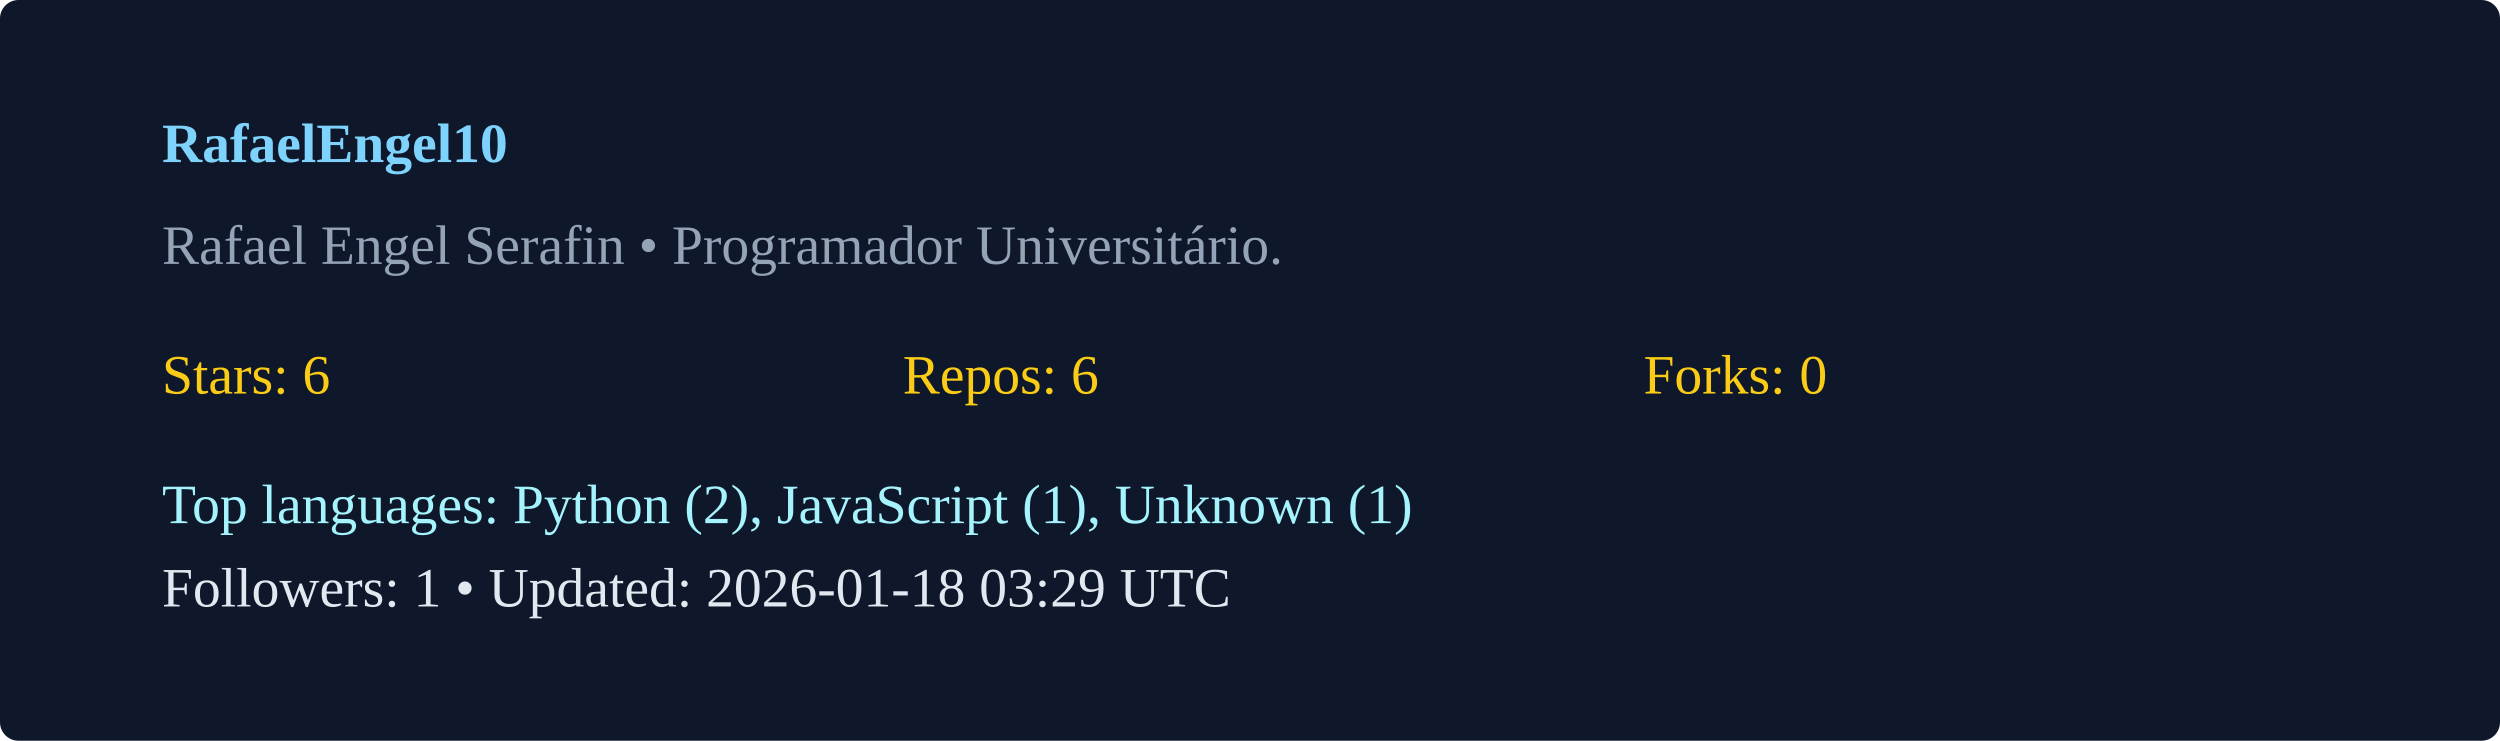
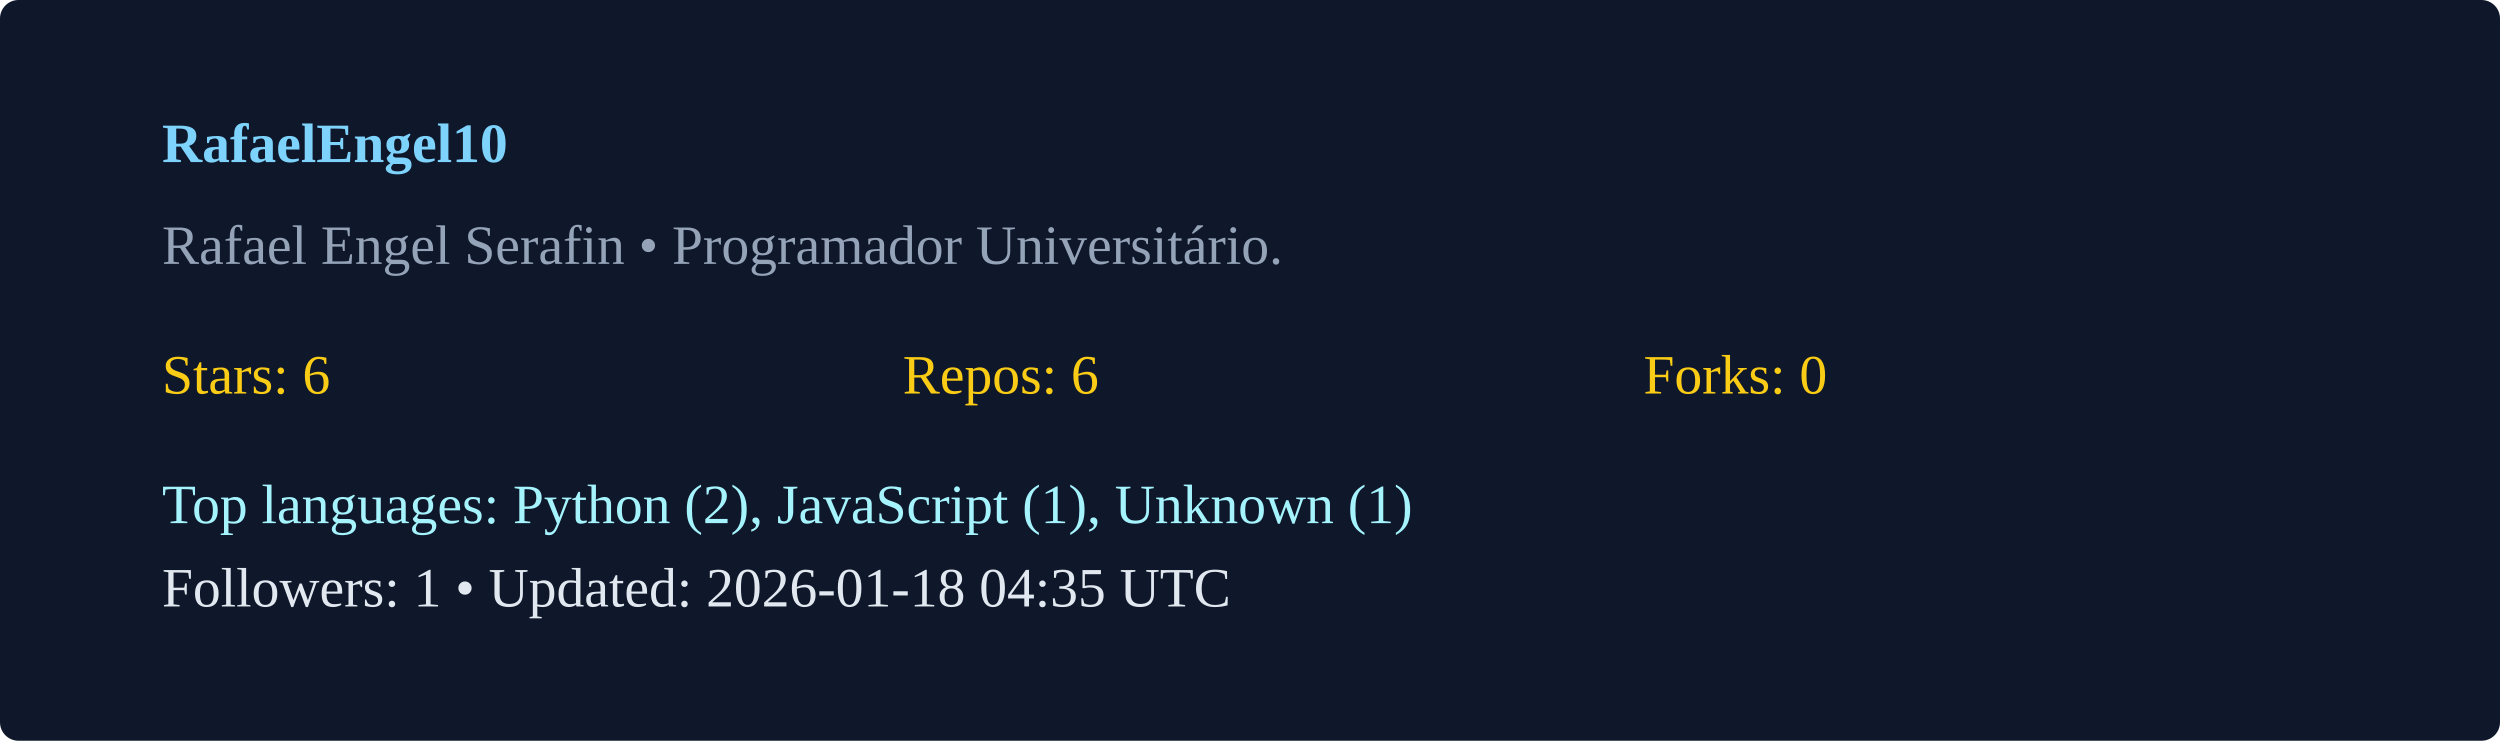
<svg xmlns="http://www.w3.org/2000/svg" width="540" height="160" viewBox="0 0 540 160">
  <rect width="100%" height="100%" rx="4" fill="#0f172a" />
  <g transform="translate(35,35)">
    <text x="0" y="0" fill="#7dd3fc" font-weight="600">RafaelEngel10</text>
    <text x="0" y="22" fill="#94a3b8">Rafael Engel Serafin  • Programador Universitário. </text>
    <g transform="translate(0,50)">
      <text x="0" y="0" fill="#facc15">Stars: 6</text>
      <text x="160" y="0" fill="#facc15">Repos: 6</text>
      <text x="320" y="0" fill="#facc15">Forks: 0</text>
      <text x="0" y="28" fill="#a5f3fc">Top languages: Python (2), JavaScript (1), Unknown (1)</text>
-       <text x="0" y="46" fill="#e2e8f0">Followers: 1 • Updated: 2026-01-18 03:29 UTC</text>
+       <text x="0" y="46" fill="#e2e8f0">Followers: 1 • Updated: 2026-01-18 04:35 UTC</text>
    </g>
  </g>
</svg>
